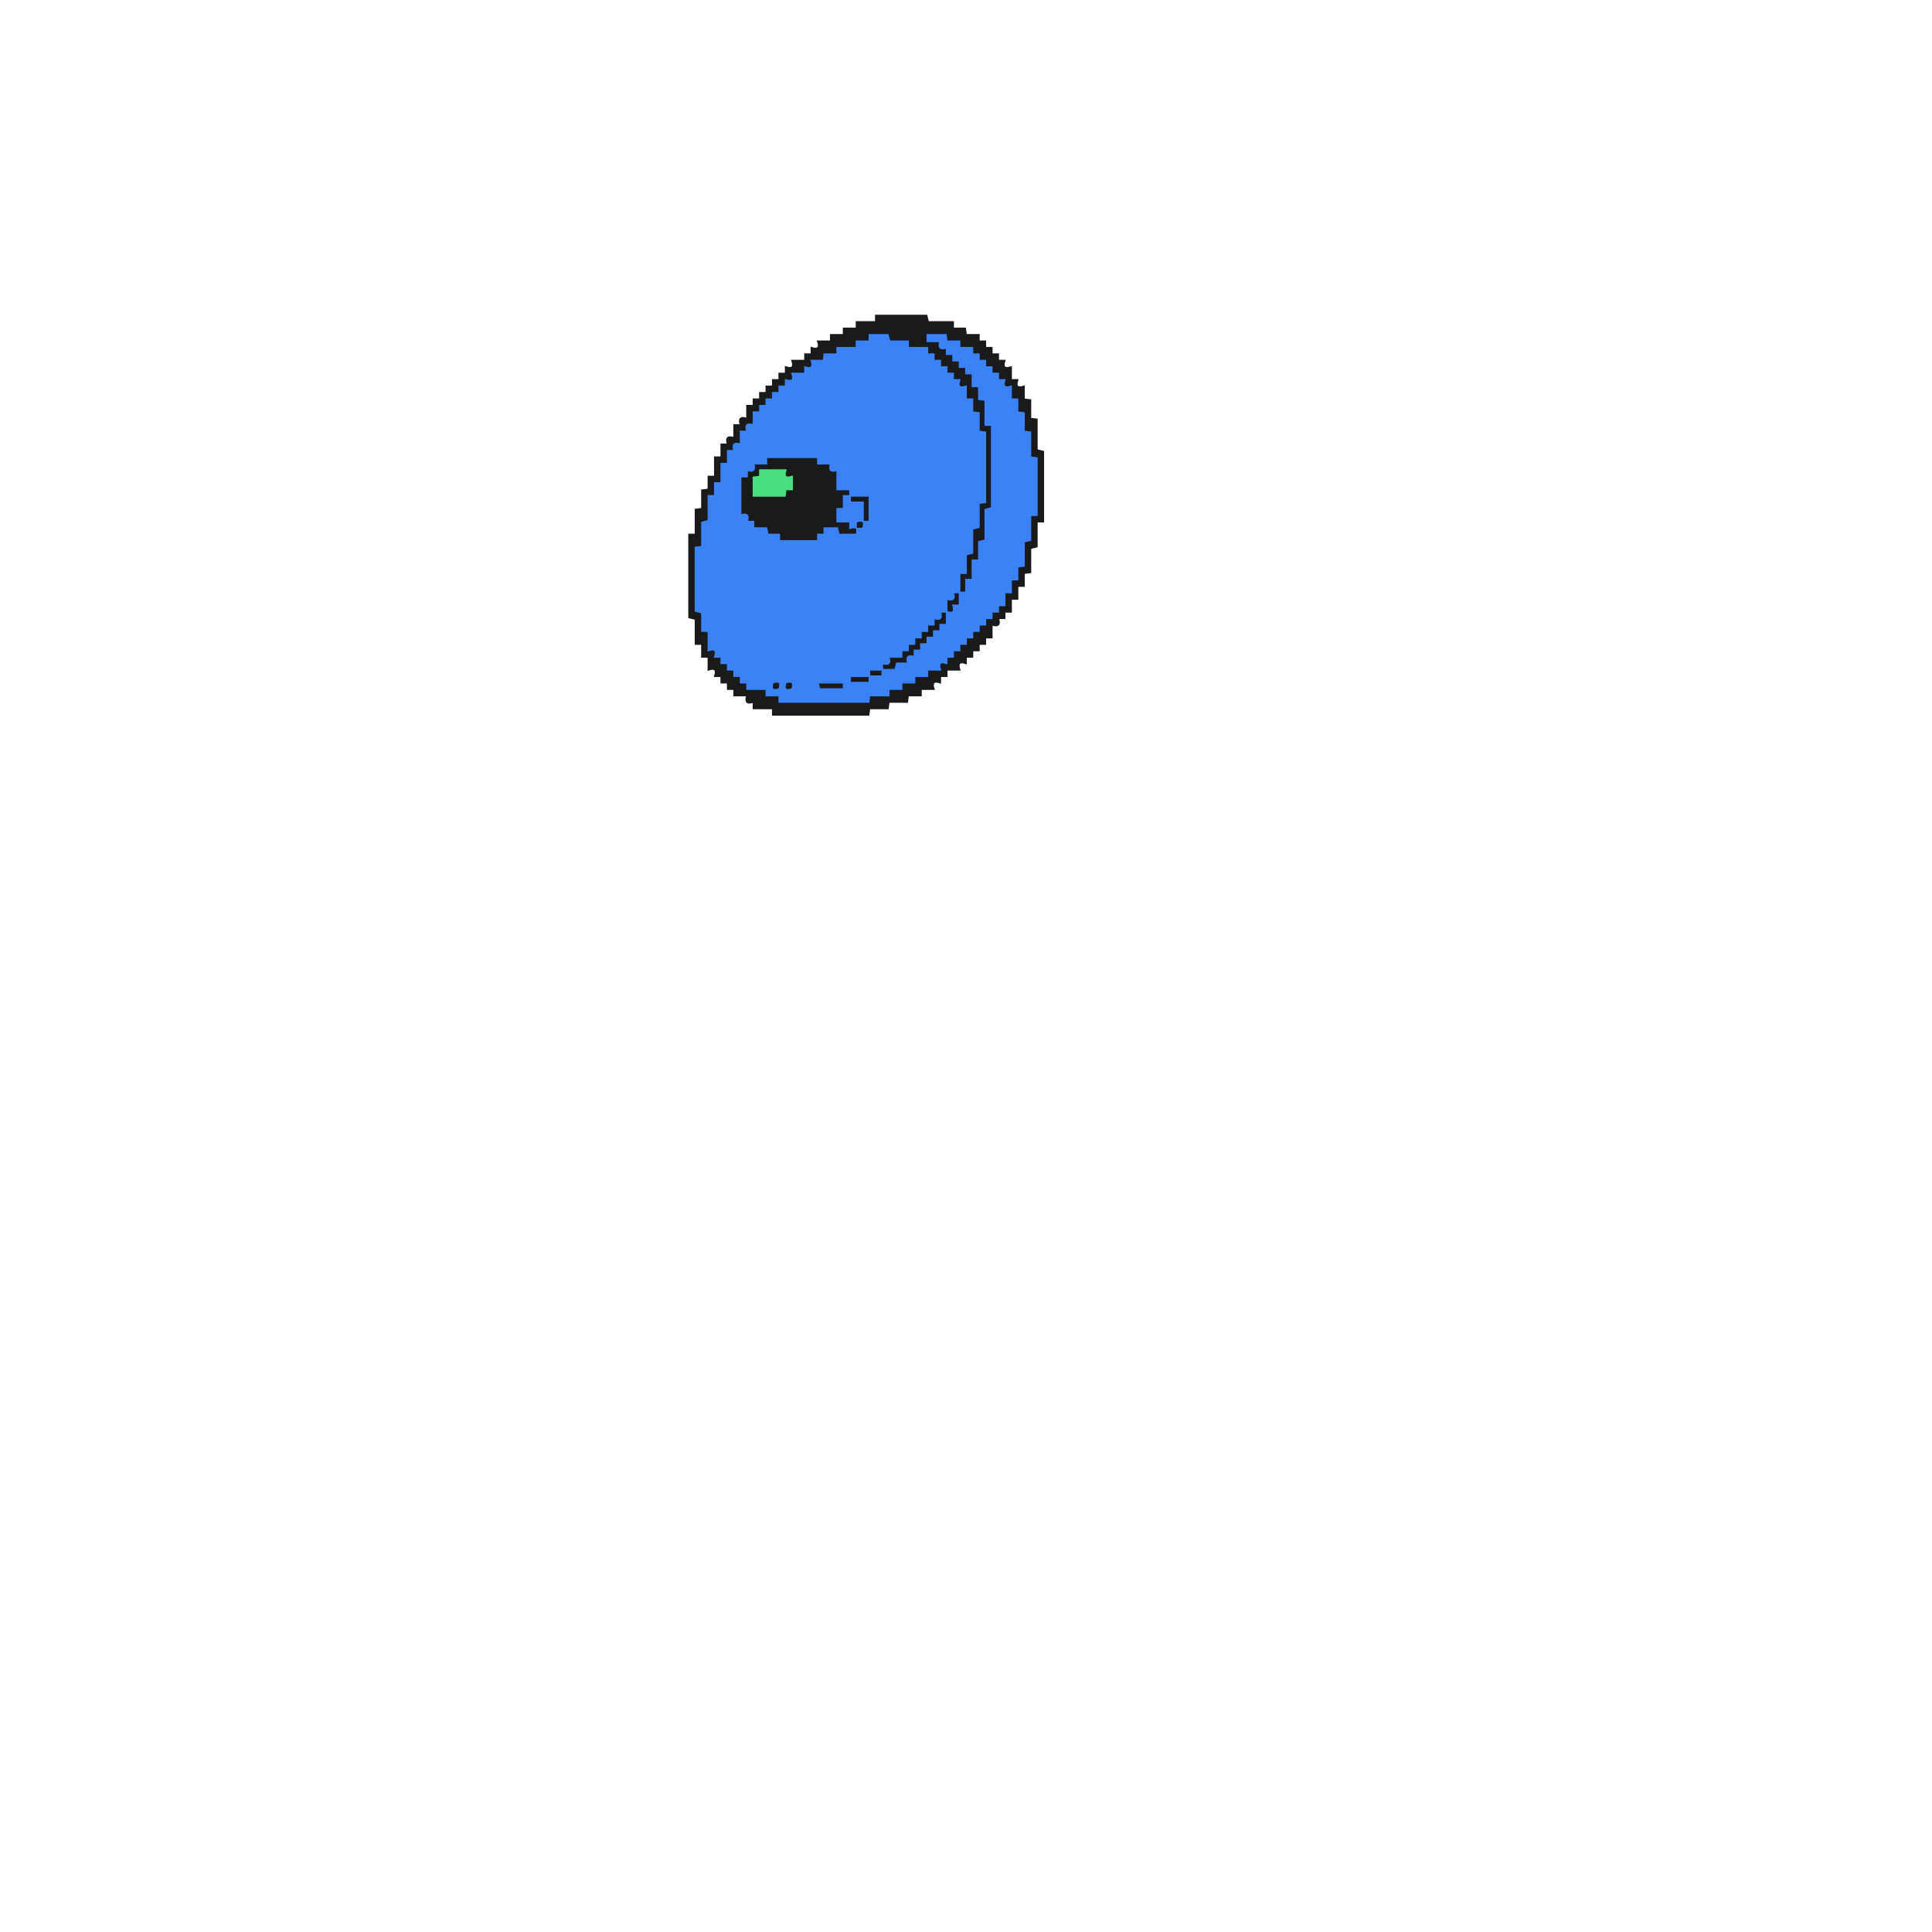
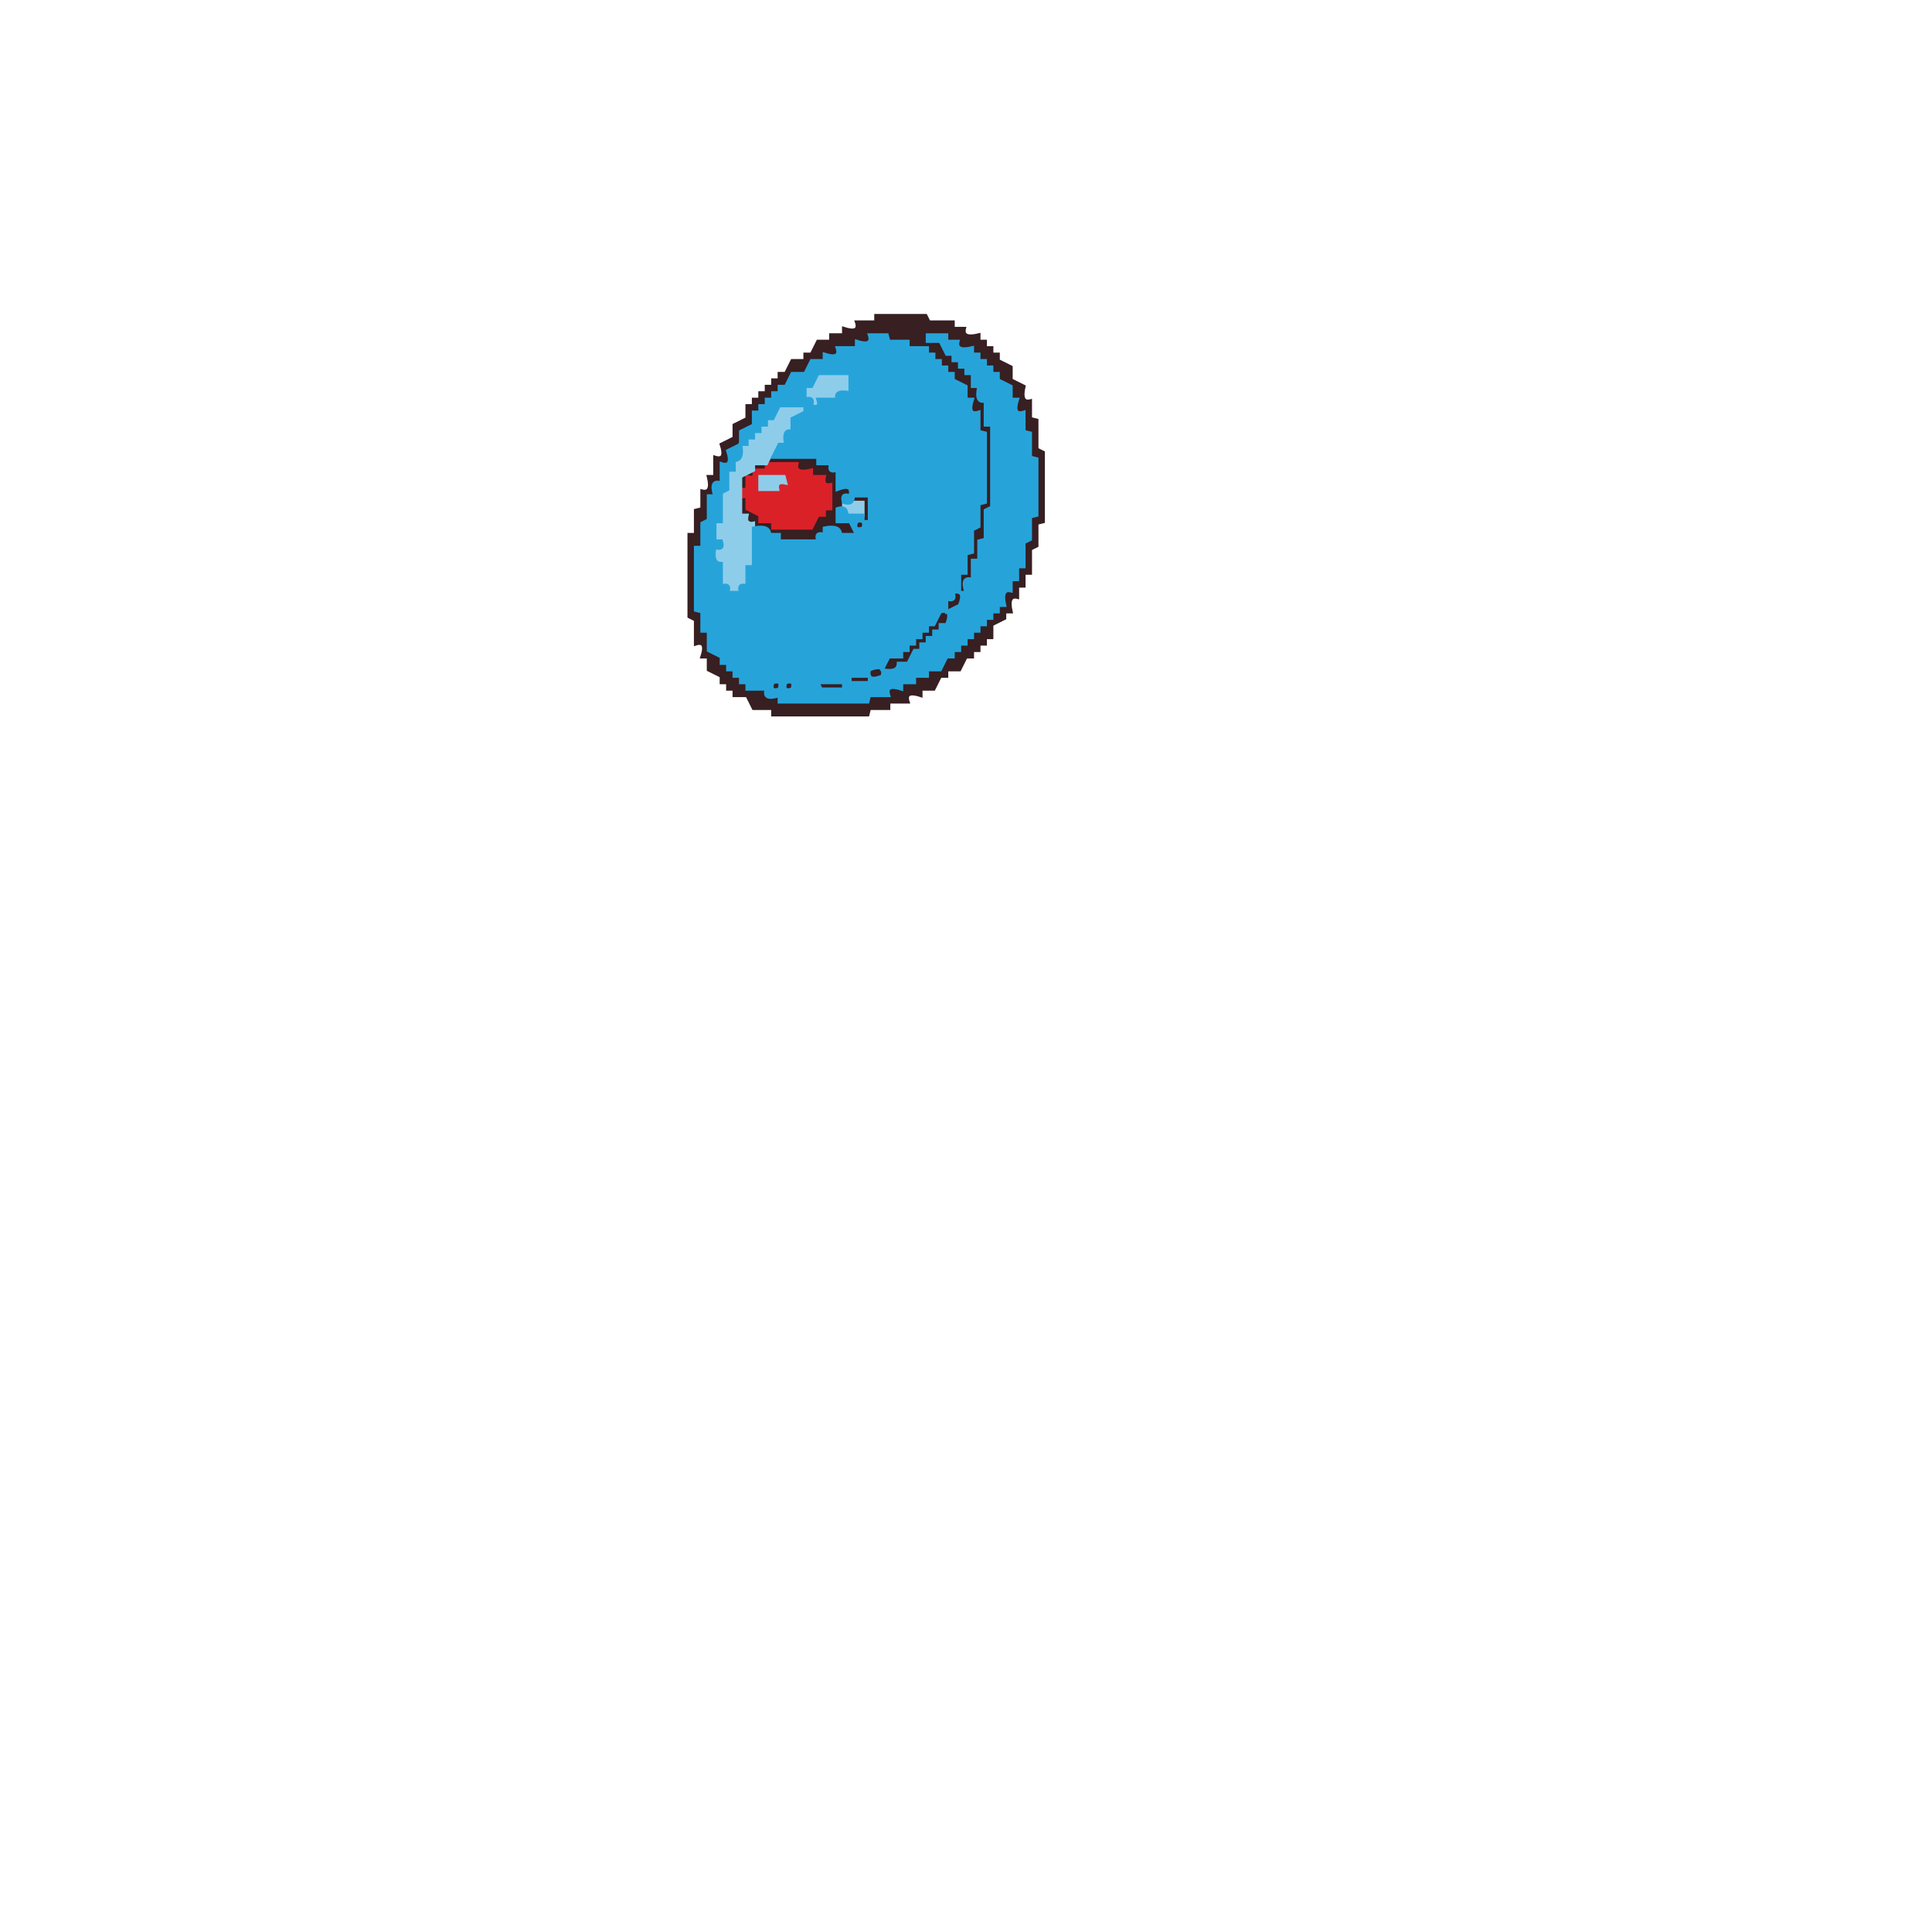
- <svg xmlns="http://www.w3.org/2000/svg" width="300" height="300" viewBox="0 0 1200 1200" version="1.1" desc="Created with imagetracer.js version 1.2.6">
-   <path fill="#1a1a1a" stroke="#1a1a1a" stroke-width="1" opacity="1" d="M 544 196 L 575.5 196 L 576.5 200 L 592 200 L 592 204 L 599.5 204 L 600 208 L 608 208 L 608 212 L 612 212 L 612 216 L 616 216 L 616 220 L 620 220 L 620 224 L 624 224 Q 622 230 628 228 L 628 236 L 632 236 Q 630 242 636 240 L 636 248 L 640 248.5 L 640 260 L 644 260.5 L 644 279.5 L 648 280.5 L 648 324 L 644 324 L 644 339.5 L 640 340.5 L 640 355.5 L 636 356 L 636 364 L 632 364 L 632 372 L 628 372 L 628 380 L 624 380 L 624 384 L 620 384 Q 622 390 616 388 L 616 396 L 612 396 L 612 400 L 608 400 L 608 404 L 604 404 L 604 408 L 600 408 L 600 412 Q 594 410 596 416 L 588 416 L 588 420 L 584 420 L 584 424 Q 578 422 580 428 L 572 428 L 572 432 L 564 432 L 563.5 436 L 552 436 L 551.5 440 L 540 440 L 539.5 444 L 480 444 L 480 440 L 468 440 L 468 436 Q 462 438 464 432 L 456 432 L 456 428 L 452 428 L 452 424 L 448 424 L 448 420 L 444 420 Q 446 414 440 416 L 440 408 L 436 408 L 436 400 L 432 400 L 432 384.5 L 428 383.5 L 428 332 L 432 332 L 432 316.5 L 436 316 L 436 304.5 L 440 304 L 440 296 L 444 296 L 444 284 L 448 284 L 448 276 L 452 276 Q 450 270 456 272 L 456 264 L 460 264 Q 458 258 464 260 L 464 252 L 468 252 L 468 248 L 472 248 L 472 244 L 476 244 L 476 240 L 480 240 L 480 236 L 484 236 L 484 232 L 488 232 L 488 228 Q 494 230 492 224 L 500 224 L 500 220 L 504 220 L 504 216 Q 510 218 508 212 L 516 212 L 516 208 L 524 208 L 524 204 L 532 204 L 532 200 L 544 200 L 544 196 Z M 540 208 L 540 212 L 532 212 L 532 216 L 520 216 L 520 220 L 512 220 L 512 224 L 504 224 Q 506 230 500 228 L 500 232 L 492 232 Q 494 238 488 236 L 488 240 L 484 240 L 484 244 L 480 244 L 480 248 L 476 248 L 476 252 L 472 252 L 472 256 L 468 256 L 468 264 Q 462 262 464 268 L 460 268 L 460 276 Q 454 274 456 280 L 452 280 L 452 288 L 448 288 L 448 300 L 444 300 L 444 308 L 440 308 L 440 324 L 436 325 L 436 340 L 432 340 L 432 380 L 436 381 L 436 392 L 440 392 L 440 404 Q 446 402 444 408 L 448 408 L 448 412 L 452 412 L 452 416 L 456 416 L 456 420 L 460 420 L 460 424 L 464 424 L 464 428 L 476 428 L 476 432 L 484 432 L 484 436 L 540 436 L 540 432 L 552 432 L 552 428 L 560 428 L 560 424 L 568 424 L 568 420 L 576 420 L 576 416 L 584 416 Q 582 410 588 412 L 588 408 L 592 408 L 592 404 L 596 404 L 596 400 L 600 400 L 600 396 L 604 396 L 604 392 L 608 392 L 608 388 L 612 388 L 612 384 L 616 384 L 616 380 L 620 380 L 620 376 L 624 376 L 624 368 L 628 368 L 628 360 L 632 360 L 632 352 L 636 352 L 636 337 L 640 336 L 640 320 L 644 320 L 644 285 L 640 284 L 640 269 L 636 268 L 636 257 L 632 256 L 632 248 L 628 248 L 628 240 Q 622 242 624 236 L 620 236 L 620 232 L 616 232 L 616 228 L 612 228 L 612 224 L 608 224 L 608 220 L 604 220 L 604 216 L 596 216 L 596 212 L 588 212 L 588 208 L 576 208 L 576 212 L 584 212 Q 582 218 588 216 L 588 220 L 592 220 L 592 224 L 596 224 L 596 228 L 600 228 L 600 232 L 604 232 L 604 240 L 608 240 L 608 248 L 612 249 L 612 264 L 616 264 L 616 316 L 612 317 L 612 336 L 608 336 L 608 348 L 604 348 L 604 360 L 600 360 L 600 368 L 596 368 L 596 376 Q 590 374 592 380 L 588 380 L 588 388 Q 582 386 584 392 L 580 392 L 580 396 L 576 396 L 576 400 L 572 400 L 572 404 L 568 404 L 568 408 L 564 408 L 564 412 L 556 412 L 556 416 L 548 416 L 548 420 L 540 420 L 540 424 L 528 424 L 528 420 L 540 420 L 540 416 L 548 416 Q 546 410 552 412 L 552 408 L 560 408 Q 558 402 564 404 L 564 400 L 568 400 L 568 396 L 572 396 L 572 392 L 576 392 L 576 388 L 580 388 L 580 384 L 584 384 L 584 380 L 588 380 L 588 372 L 592 372 L 592 368 L 596 368 L 596 357 L 600 356 L 600 345 L 604 344 L 604 329 L 608 328 L 608 313 L 612 312 L 612 269 L 608 268 L 608 257 L 604 256 L 604 248 L 600 248 L 600 240 Q 594 242 596 236 L 592 236 L 592 232 L 588 232 L 588 228 L 584 228 L 584 224 L 580 224 L 580 220 L 576 220 L 576 216 L 564 216 L 564 212 L 553 212 L 552 208 L 540 208 Z " />
-   <path fill="#1a1a1a" stroke="#1a1a1a" stroke-width="1" opacity="1" d="M 476 284 L 507.5 284 L 508 288 L 516 288 L 516 292 L 520 292.5 L 520 304 L 528 304 L 528.5 308 L 540 308 L 540 324 L 536 324 L 536 328 Q 530 326 532 332 L 520 332 L 520 328 L 512 328 L 512 332 L 508 332 L 507.5 336 L 484 336 L 484 332 L 476.5 332 L 476 328 L 468 328 L 468 324 L 464 324 Q 466 318 460 320 L 460 296 L 464 296 L 464 292 Q 470 294 468 288 L 476 288 L 476 284 Z M 472 292 L 472 296 L 468 297 L 468 308 L 488 308 L 488 304 L 492 304 L 492 296 Q 486 298 488 292 L 472 292 Z M 524 308 L 524 316 L 520 316 L 520 324 L 528 324 L 528 328 Q 534 330 532 324 L 536 324 L 536 312 L 528 312 Q 530 306 524 308 Z " />
-   <path fill="#1a1a1a" stroke="#1a1a1a" stroke-width="1" opacity="1" d="M 480 424 Q 486 422 484 428 Q 478 430 480 424 Z " />
-   <path fill="#1a1a1a" stroke="#1a1a1a" stroke-width="1" opacity="1" d="M 488 424 Q 494 422 492 428 Q 486 430 488 424 Z " />
-   <path fill="#1a1a1a" stroke="#1a1a1a" stroke-width="1" opacity="1" d="M 508 424 L 523.5 424 L 524 428 L 508.5 428 L 508 424 Z " />
-   <path fill="#4ade80" stroke="#4ade80" stroke-width="1" opacity="1" d="M 472 292 L 488 292 Q 486 298 492 296 L 492 304 L 488 304 L 487.5 308 L 468 308 L 468 296.5 L 472 296 L 472 292 Z " />
-   <path fill="#3b82f6" stroke="#3b82f6" stroke-width="1" opacity="1" d="M 540 208 L 551.5 208 L 552.5 212 L 564 212 L 564 216 L 576 216 L 576 220 L 580 220 L 580 224 L 584 224 L 584 228 L 588 228 L 588 232 L 592 232 L 592 236 L 596 236 Q 594 242 600 240 L 600 248 L 604 248 L 604 256 L 608 256.5 L 608 268 L 612 268.5 L 612 312 L 608 312.5 L 608 327.5 L 604 328.5 L 604 343.5 L 600 344.5 L 600 356 L 596 356 L 596 368 L 600 368 L 600 360 L 604 360 L 604 348 L 608 348 L 608 336.5 L 612 335.5 L 612 316.5 L 616 315.5 L 616 264 L 612 264 L 612 248.5 L 608 248 L 608 240 L 604 240 L 604 232 L 600 232 L 600 228 L 596 228 L 596 224 L 592 224 L 592 220 L 588 220 L 588 216 Q 582 218 584 212 L 576 212 L 576 208 L 587.5 208 L 588 212 L 596 212 L 596 216 L 604 216 L 604 220 L 608 220 L 608 224 L 612 224 L 612 228 L 616 228 L 616 232 L 620 232 L 620 236 L 624 236 Q 622 242 628 240 L 628 248 L 632 248 L 632 256 L 636 256.5 L 636 268 L 640 268.5 L 640 284 L 644 284.5 L 644 320 L 640 320 L 640 335.5 L 636 336.5 L 636 351.5 L 632 352 L 632 360 L 628 360 L 628 368 L 624 368 L 624 376 L 620 376 L 620 380 L 616 380 L 616 384 L 612 384 L 612 388 L 608 388 L 608 392 L 604 392 L 604 396 L 600 396 L 600 400 L 596 400 L 596 404 L 592 404 L 592 408 L 588 408 L 588 412 Q 582 410 584 416 L 576 416 L 576 420 L 568 420 L 568 424 L 560 424 L 560 428 L 552 428 L 552 432 L 540 432 L 539.5 436 L 484 436 L 484 432 L 476 432 L 476 428 L 464 428 L 464 424 L 460 424 L 460 420 L 456 420 L 456 416 L 452 416 L 452 412 L 448 412 L 448 408 L 444 408 Q 446 402 440 404 L 440 392 L 436 392 L 436 380.5 L 432 379.5 L 432 340 L 436 339.5 L 436 324.5 L 440 323.5 L 440 308 L 444 308 L 444 300 L 448 300 L 448 288 L 452 288 L 452 280 L 456 280 Q 454 274 460 276 L 460 268 L 464 268 Q 462 262 468 264 L 468 256 L 472 256 L 472 252 L 476 252 L 476 248 L 480 248 L 480 244 L 484 244 L 484 240 L 488 240 L 488 236 Q 494 238 492 232 L 500 232 L 500 228 Q 506 230 504 224 L 511.5 224 L 512 220 L 520 220 L 520 216 L 532 216 L 532 212 L 540 212 L 540 208 Z M 476 284 L 476 288 L 468 288 Q 470 294 464 292 L 464 296 L 460 296 L 460 320 Q 466 318 464 324 L 468 324 L 468 328 L 476 328 L 477 332 L 484 332 L 484 336 L 508 336 L 508 332 L 512 332 L 512 328 L 520 328 L 521 332 L 532 332 Q 534 326 528 328 L 528 324 L 520 324 L 520 316 L 524 316 L 524 308 L 528 308 L 528 304 L 520 304 L 520 292 Q 514 294 516 288 L 508 288 L 508 284 L 476 284 Z M 528 308 L 528 312 L 536 312 L 536 324 L 540 324 L 540 308 L 528 308 Z M 532 324 Q 530 330 536 328 Q 538 322 532 324 Z M 592 368 Q 594 374 588 372 L 588 380 Q 594 382 592 376 L 596 376 L 596 368 L 592 368 Z M 584 380 Q 586 386 580 384 L 580 388 L 576 388 L 576 392 L 572 392 L 572 396 L 568 396 L 568 400 L 564 400 L 564 404 L 560 404 L 560 408 L 552 408 Q 554 414 548 412 L 548 416 L 556 416 L 557 412 L 564 412 Q 562 406 568 408 L 568 404 L 572 404 L 572 400 L 576 400 L 576 396 L 580 396 L 580 392 L 584 392 L 584 388 L 588 388 L 588 380 L 584 380 Z M 540 416 L 540 420 L 548 420 L 548 416 L 540 416 Z M 528 420 L 528 424 L 540 424 L 540 420 L 528 420 Z M 480 424 Q 478 430 484 428 Q 486 422 480 424 Z M 488 424 Q 486 430 492 428 Q 494 422 488 424 Z M 508 424 L 509 428 L 524 428 L 524 424 L 508 424 Z " />
+ <svg xmlns="http://www.w3.org/2000/svg" width="300" height="300" viewBox="0 0 600 600" version="1.1" desc="Created with imagetracer.js version 1.2.6">
+   <path fill="rgb(55,31,34)" stroke="rgb(55,31,34)" stroke-width="1" opacity="1" d="M 272 98 L 287.5 98 L 288.5 100 L 296 100 L 296 102 L 299.5 102 Q 298.7 105.3 304 104 L 304 106 L 306 106 L 306 108 L 308 108 L 308 110 L 310 110 L 310 112 L 314 114 L 314 118 L 318 120 Q 316.8 125.3 320 124.5 L 320 130 L 322 130.5 L 322 139.5 L 324 140.5 L 324 162 L 322 162.5 L 322 169.5 L 320 170.5 L 320 178 L 318 178 L 318 182 L 316 182 L 316 185.5 Q 312.8 184.7 314 190 L 312 190 L 312 192 L 308 194 L 308 198 L 306 198 L 306 200 L 304 200 L 304 202 L 302 202 L 302 204 L 300 204 L 298 208 L 294 208 L 294 210 L 292 210 L 290 214 L 286 214 L 286 216 Q 280.8 214.3 282 218 L 276 218 L 276 220 L 270 220 L 269.5 222 L 240 222 L 240 220 L 234 220 L 232 216 L 228 216 L 228 214 L 226 214 L 226 212 L 224 212 L 224 210 L 220 208 L 220 204 L 218 204 Q 219.7 198.8 216 200 L 216 192.5 L 214 191.5 L 214 166 L 216 166 L 216 158.5 L 218 158 L 218 152.5 Q 221.3 153.3 220 148 L 222 148 L 222 142 Q 225.7 143.2 224 138 L 228 136 L 228 132 L 232 130 L 232 126 L 234 126 L 234 124 L 236 124 L 236 122 L 238 122 L 238 120 L 240 120 L 240 118 L 242 118 L 242 116 L 244 116 L 246 112 L 250 112 L 250 110 L 252 110 L 254 106 L 258 106 L 258 104 L 262 104 L 262 102 Q 267.2 103.7 266 100 L 272 100 L 272 98 Z M 270 104 Q 271 108 266 106 L 266 108 L 260 108 Q 261 112 256 110 L 256 112 L 252 112 L 250 116 L 246 116 L 244 120 L 242 120 L 242 122 L 240 122 L 240 124 L 238 124 L 238 126 L 236 126 L 236 128 L 234 128 L 234 132 L 230 134 L 230 138 L 226 140 Q 228 145 224 144 L 224 150 Q 220 149 222 154 L 220 154 L 220 162 L 218 163 L 218 170 L 216 170 L 216 190 L 218 190 L 218 196 L 220 196 L 220 202 L 224 204 L 224 206 L 226 206 L 226 208 L 228 208 L 228 210 L 230 210 L 230 212 L 232 212 L 232 214 L 238 214 Q 237 218 242 216 L 242 218 L 270 218 L 270 216 L 276 216 Q 275 212 280 214 L 280 212 L 284 212 L 284 210 L 288 210 L 288 208 L 292 208 L 294 204 L 296 204 L 296 202 L 298 202 L 298 200 L 300 200 L 300 198 L 302 198 L 302 196 L 304 196 L 304 194 L 306 194 L 306 192 L 308 192 L 308 190 L 310 190 L 310 188 L 312 188 Q 311 183 314 184 L 314 180 L 316 180 L 316 176 L 318 176 L 318 169 L 320 168 L 320 161 L 322 160 L 322 143 L 320 142 L 320 135 L 318 134 L 318 128 Q 314 129 316 124 L 314 124 L 314 120 L 310 118 L 310 116 L 308 116 L 308 114 L 306 114 L 306 112 L 304 112 L 304 110 L 302 110 L 302 108 Q 297 109 298 106 L 294 106 L 294 104 L 288 104 L 288 106 L 292 106 L 294 110 L 296 110 L 296 112 L 298 112 L 298 114 L 300 114 L 300 116 L 302 116 L 302 120 L 304 120 Q 303 125 306 125 L 306 132 L 308 132 L 308 158 L 306 158 L 306 168 L 304 168 L 304 174 L 302 174 L 302 180 Q 298 179 300 184 L 298 184 L 298 188 L 294 190 L 294 194 L 290 196 L 290 198 L 288 198 L 288 200 L 286 200 L 286 202 L 284 202 L 284 204 L 282 204 L 282 206 Q 277 205 278 208 L 274 208 L 274 210 L 270 210 L 270 212 L 264 212 L 264 210 L 270 210 Q 269 207 274 208 L 276 204 L 280 204 L 282 200 L 284 200 L 284 198 L 286 198 L 286 196 L 288 196 L 288 194 L 290 194 L 290 192 L 292 192 L 292 190 L 294 190 L 294 186 L 298 184 L 298 178 L 300 178 L 300 172 L 302 172 L 302 165 L 304 164 L 304 157 L 306 156 L 306 135 L 304 134 L 304 128 Q 300 129 302 124 L 300 124 L 300 120 L 296 118 L 296 116 L 294 116 L 294 114 L 292 114 L 292 112 L 290 112 L 290 110 L 288 110 L 288 108 L 282 108 L 282 106 L 276 106 L 276 104 L 270 104 Z " />
+   <path fill="rgb(55,31,34)" stroke="rgb(55,31,34)" stroke-width="1" opacity="1" d="M 238 142 L 253.5 142 Q 252.7 145.3 258 144 Q 257.3 147.1 260 146.5 L 260 152 Q 265.3 150.8 264.5 154 L 270 154 L 270 162 L 268 162 L 266 166 L 260 166 Q 261.2 162.3 256 164 L 256 166 Q 252.9 165.3 253.5 168 L 242 168 L 242 166 L 238.5 166 Q 239.3 162.7 234 164 L 234 162 L 230 160 L 230 154 Q 233.7 152.8 232 158 L 234 158 L 236 162 L 240 162 L 240 164 L 252 164 L 252 162 L 254 162 L 254 160 L 258 158 L 258 150 Q 255 151 256 148 L 252 148 L 252 146 L 248 146 L 247.5 144 L 238 144 L 238 146 L 234 146 Q 235 149 232 148 L 232 152 L 230 152 L 230 148 L 232 148 L 234 144 L 238 144 L 238 142 Z M 262 154 Q 264 159 260 158 L 260 162 Q 265 160 264 164 L 268 162 L 268 156 L 264 156 Q 265 153 262 154 Z " />
+   <path fill="rgb(55,31,34)" stroke="rgb(55,31,34)" stroke-width="1" opacity="1" d="M 240 212 Q 243 211 242 214 Q 239 215 240 212 Z " />
+   <path fill="rgb(55,31,34)" stroke="rgb(55,31,34)" stroke-width="1" opacity="1" d="M 244 212 Q 247 211 246 214 Q 243 215 244 212 Z " />
+   <path fill="rgb(55,31,34)" stroke="rgb(55,31,34)" stroke-width="1" opacity="1" d="M 254 212 L 261.5 212 L 262 214 L 254.5 214 L 254 212 Z " />
+   <path fill="rgb(218,33,40)" stroke="rgb(218,33,40)" stroke-width="1" opacity="1" d="M 238 144 L 247.5 144 Q 246.7 147.3 252 146 L 252 148 L 256 148 Q 255.3 151.1 258 150.5 L 258 158 L 256 158 L 256 160 L 254 160 L 252 164 L 240 164 L 240 162 L 236 162 L 236 160 L 232 158 L 232 154 Q 229 155 230 152 L 232 152 L 232 148 Q 235 149 234 146 L 238 146 L 238 144 Z M 236 148 L 236 152 L 242 152 Q 241 149 244 150 L 244 148 L 236 148 Z " />
+   <path fill="rgb(142,205,234)" stroke="rgb(142,205,234)" stroke-width="1" opacity="1" d="M 254 116 L 264 116 L 264 122 Q 258.7 120.8 259.5 124 L 254 124 Q 255 127 252 126 Q 253 123 250 124 L 250 120 L 252 120 L 254 116 Z " />
+   <path fill="rgb(142,205,234)" stroke="rgb(142,205,234)" stroke-width="1" opacity="1" d="M 242 126 L 249.5 126 L 250 128 L 246 130 L 246 133.5 Q 242.8 132.7 244 138 L 242 138 L 242 140 L 240 140 L 238 144 L 234 144 L 234 146 L 230 148 L 230 160 L 232 160 Q 231.3 163.1 234 162.5 L 234 176 L 232 176 L 232 182 Q 229 181 230 184 L 226 184 Q 226.8 180.9 224 181.5 L 224 174.5 Q 220.8 175.3 222 170 Q 225 171 224 168 L 222 168 L 222 162 L 224 162 L 224 152.5 L 226 152 L 226 146 L 228 146 L 228 142.5 Q 231.3 143.3 230 138 L 232 138 L 232 136 L 234 136 L 234 134 L 236 134 L 236 132 L 238 132 L 238 130 L 240 130 L 242 126 Z " />
+   <path fill="rgb(142,205,234)" stroke="rgb(142,205,234)" stroke-width="1" opacity="1" d="M 236 148 L 243.5 148 L 244 150 Q 240.9 149.3 241.5 152 L 236 152 L 236 148 Z " />
+   <path fill="rgb(142,205,234)" stroke="rgb(142,205,234)" stroke-width="1" opacity="1" d="M 262 156 L 268 156 L 268 160 L 262 160 L 262 156 Z " />
+   <path fill="rgb(38,164,218)" stroke="rgb(38,164,218)" stroke-width="1" opacity="1" d="M 270 104 L 275.5 104 L 276 106 L 282 106 L 282 108 L 288 108 L 288 110 L 290 110 L 290 112 L 292 112 L 292 114 L 294 114 L 294 116 L 296 116 L 296 118 L 300 120 L 300 124 L 302 124 Q 300.3 129.2 304 128 L 304 134 L 306 134.5 L 306 156 L 304 156.5 L 304 163.5 L 302 164.5 L 302 171.5 L 300 172 L 300 178 L 298 178 L 298 184 L 300 184 Q 298.3 178.8 302 180 L 302 174 L 304 174 L 304 168 L 306 167.5 L 306 158.5 L 308 157.5 L 308 132 L 306 132 L 306 124.5 Q 302.8 125.3 304 120 L 302 120 L 302 116 L 300 116 L 300 114 L 298 114 L 298 112 L 296 112 L 296 110 L 294 110 L 292 106 L 288 106 L 288 104 L 294 104 L 294 106 L 297.5 106 Q 296.7 109.3 302 108 L 302 110 L 304 110 L 304 112 L 306 112 L 306 114 L 308 114 L 308 116 L 310 116 L 310 118 L 314 120 L 314 124 L 316 124 Q 314.3 129.2 318 128 L 318 134 L 320 134.5 L 320 142 L 322 142.5 L 322 160 L 320 160.5 L 320 167.5 L 318 168.5 L 318 176 L 316 176 L 316 180 L 314 180 L 314 183.5 Q 310.8 182.7 312 188 L 310 188 L 310 190 L 308 190 L 308 192 L 306 192 L 306 194 L 304 194 L 304 196 L 302 196 L 302 198 L 300 198 L 300 200 L 298 200 L 298 202 L 296 202 L 296 204 L 294 204 L 292 208 L 288 208 L 288 210 L 284 210 L 284 212 L 280 212 L 280 214 Q 274.8 212.3 276 216 L 270 216 L 269.5 218 L 242 218 L 242 216 Q 236.8 217.7 238 214 L 232 214 L 232 212 L 230 212 L 230 210 L 228 210 L 228 208 L 226 208 L 226 206 L 224 206 L 224 204 L 220 202 L 220 196 L 218 196 L 218 190 L 216 189.5 L 216 170 L 218 170 L 218 162.5 L 220 161.5 L 220 154 L 222 154 Q 220.3 148.8 224 150 L 224 144 Q 227.7 145.2 226 140 L 230 138 L 230 134 L 234 132 L 234 128 L 236 128 L 236 126 L 238 126 L 238 124 L 240 124 L 240 122 L 242 122 L 242 120 L 244 120 L 246 116 L 250 116 L 252 112 L 256 112 L 256 110 Q 261.2 111.7 260 108 L 266 108 L 266 106 Q 271.2 107.7 270 104 Z M 254 116 L 252 120 L 250 120 L 250 124 Q 253 123 252 126 Q 255 127 254 124 L 260 124 Q 259 121 264 122 L 264 116 L 254 116 Z M 242 126 L 240 130 L 238 130 L 238 132 L 236 132 L 236 134 L 234 134 L 234 136 L 232 136 L 232 138 L 230 138 Q 231 143 228 143 L 228 146 L 226 146 L 226 152 L 224 153 L 224 162 L 222 162 L 222 168 L 224 168 Q 225 171 222 170 Q 221 175 224 175 L 224 182 Q 227 181 226 184 L 230 184 Q 229 181 232 182 L 232 176 L 234 176 L 234 164 Q 239 163 239 166 L 242 166 L 242 168 L 254 168 Q 253 165 256 166 L 256 164 Q 261 163 261 166 L 266 166 L 264 162 L 260 162 L 260 158 Q 263 157 263 160 L 268 160 L 268 162 L 270 162 L 270 154 L 265 154 Q 265 157 262 156 Q 261 153 264 154 Q 265 150 260 152 L 260 146 Q 257 147 258 144 L 254 144 L 254 142 L 240 142 L 242 138 L 244 138 Q 243 133 246 134 L 246 130 L 250 128 L 250 126 L 242 126 Z M 266 162 Q 265 165 268 164 Q 269 161 266 162 Z M 296 184 Q 297 187 294 186 L 294 190 L 298 188 Q 300 183 296 184 Z M 292 190 L 290 194 L 288 194 L 288 196 L 286 196 L 286 198 L 284 198 L 284 200 L 282 200 L 282 202 L 280 202 L 280 204 L 276 204 L 274 208 Q 279 209 279 206 L 282 206 L 284 202 L 286 202 L 286 200 L 288 200 L 288 198 L 290 198 L 290 196 L 292 196 L 292 194 L 294 194 Q 296 189 292 190 Z M 270 208 Q 269 212 274 210 Q 275 206 270 208 Z M 264 210 L 264 212 L 270 212 L 270 210 L 264 210 Z M 240 212 Q 239 215 242 214 Q 243 211 240 212 Z M 244 212 Q 243 215 246 214 Q 247 211 244 212 Z M 254 212 L 255 214 L 262 214 L 262 212 L 254 212 Z " />
</svg>
